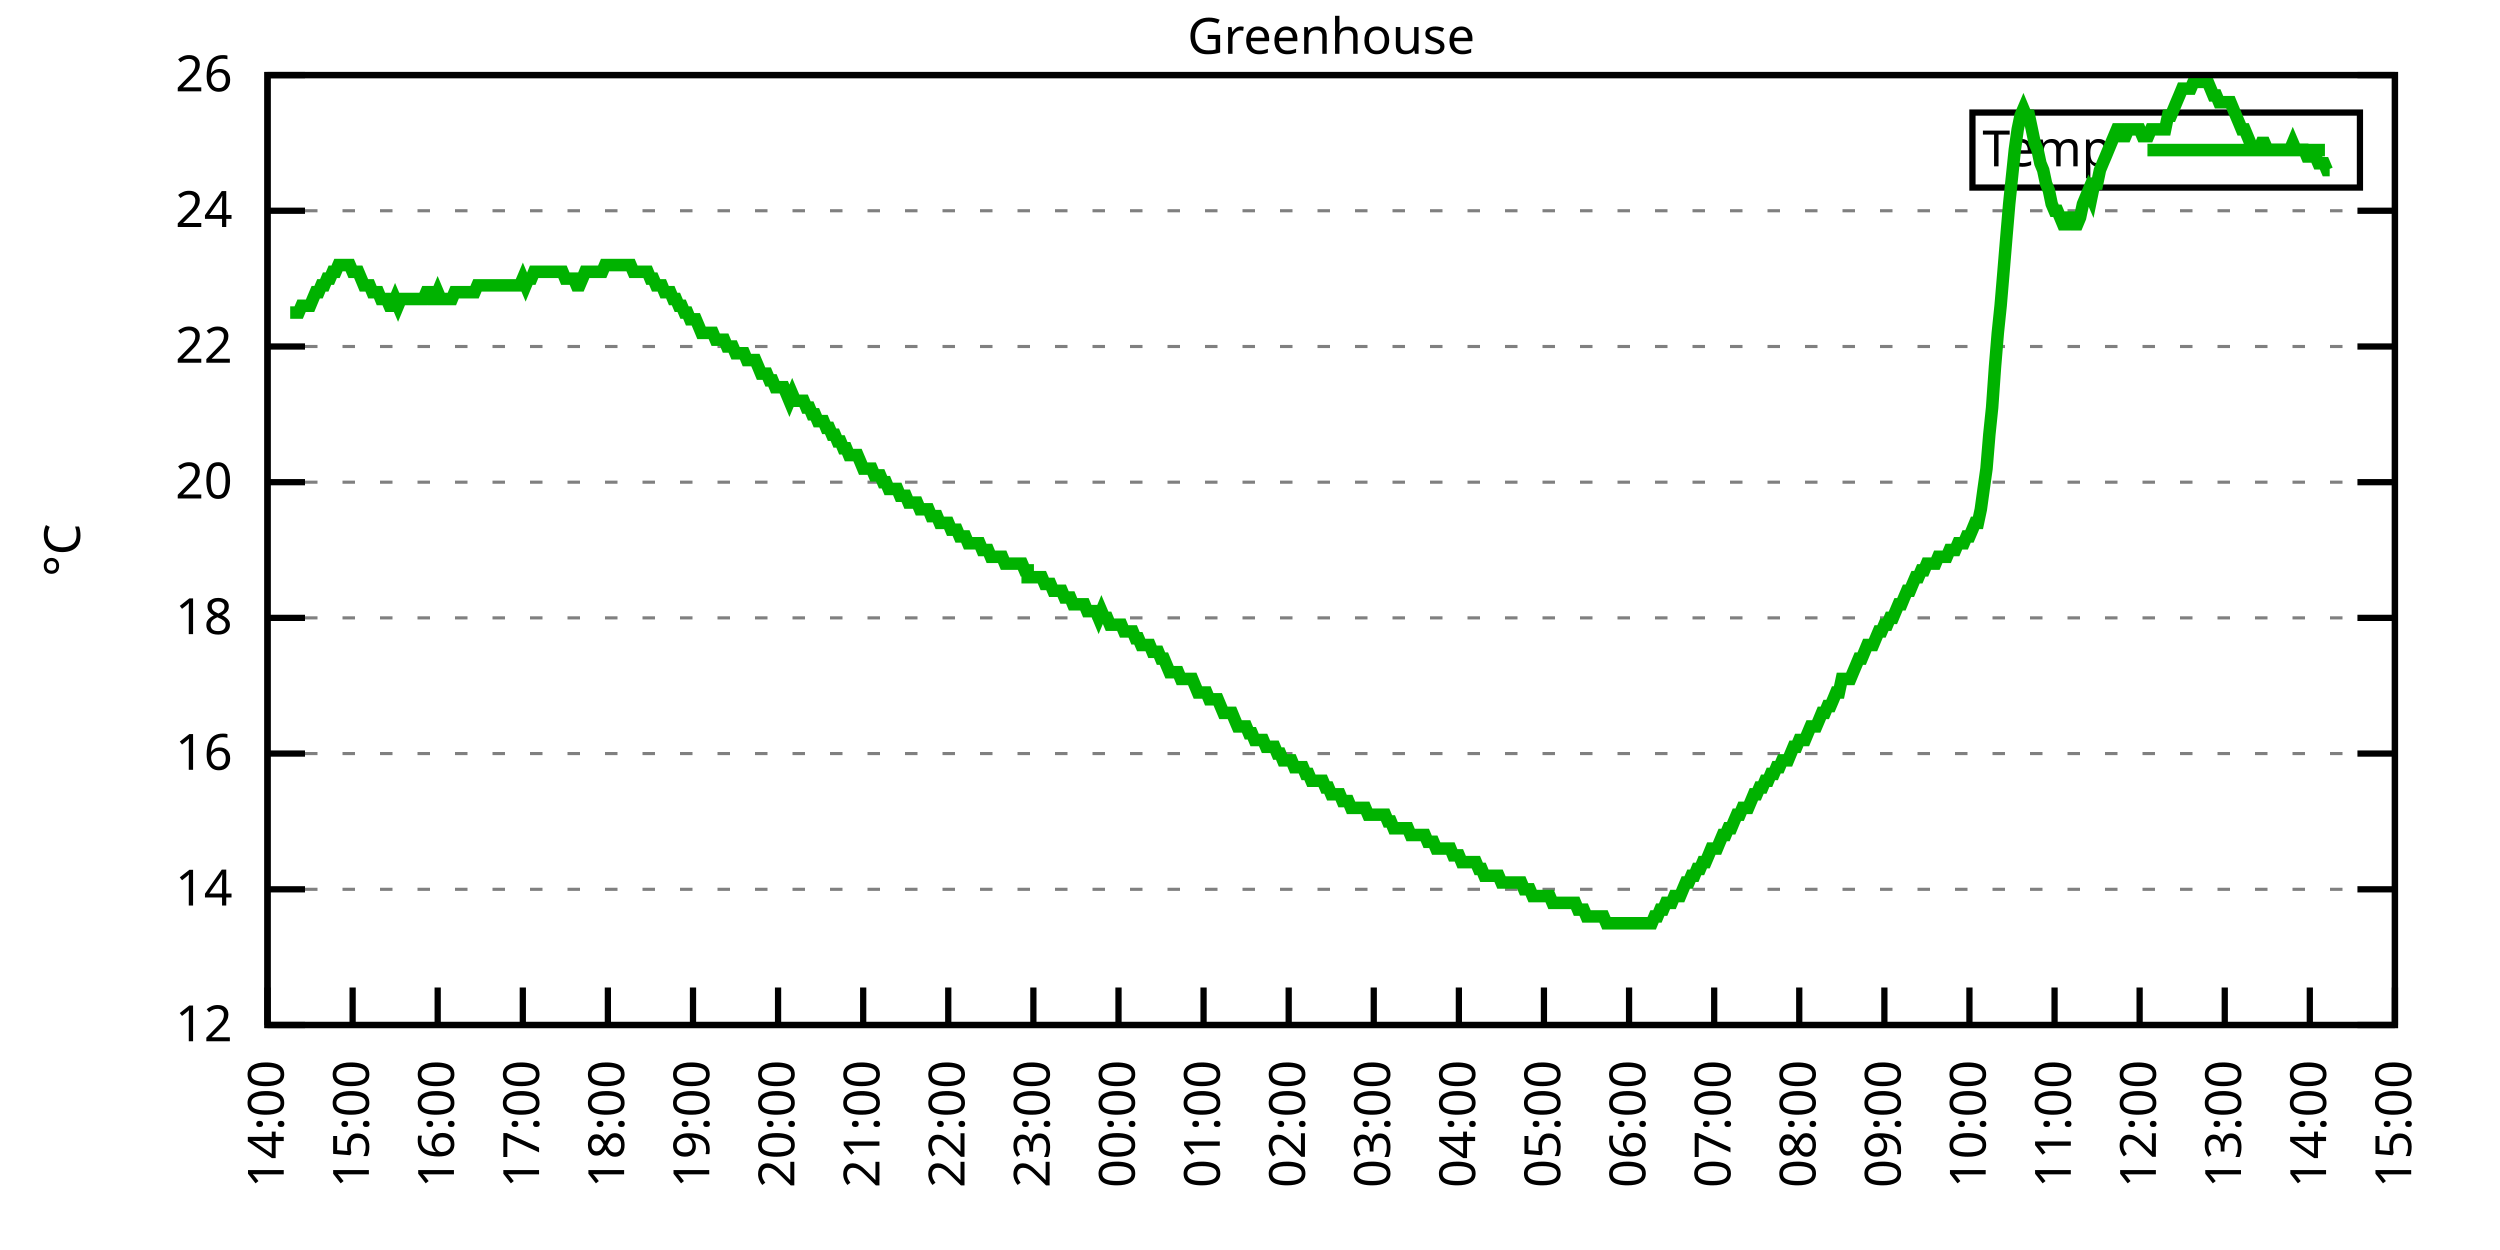
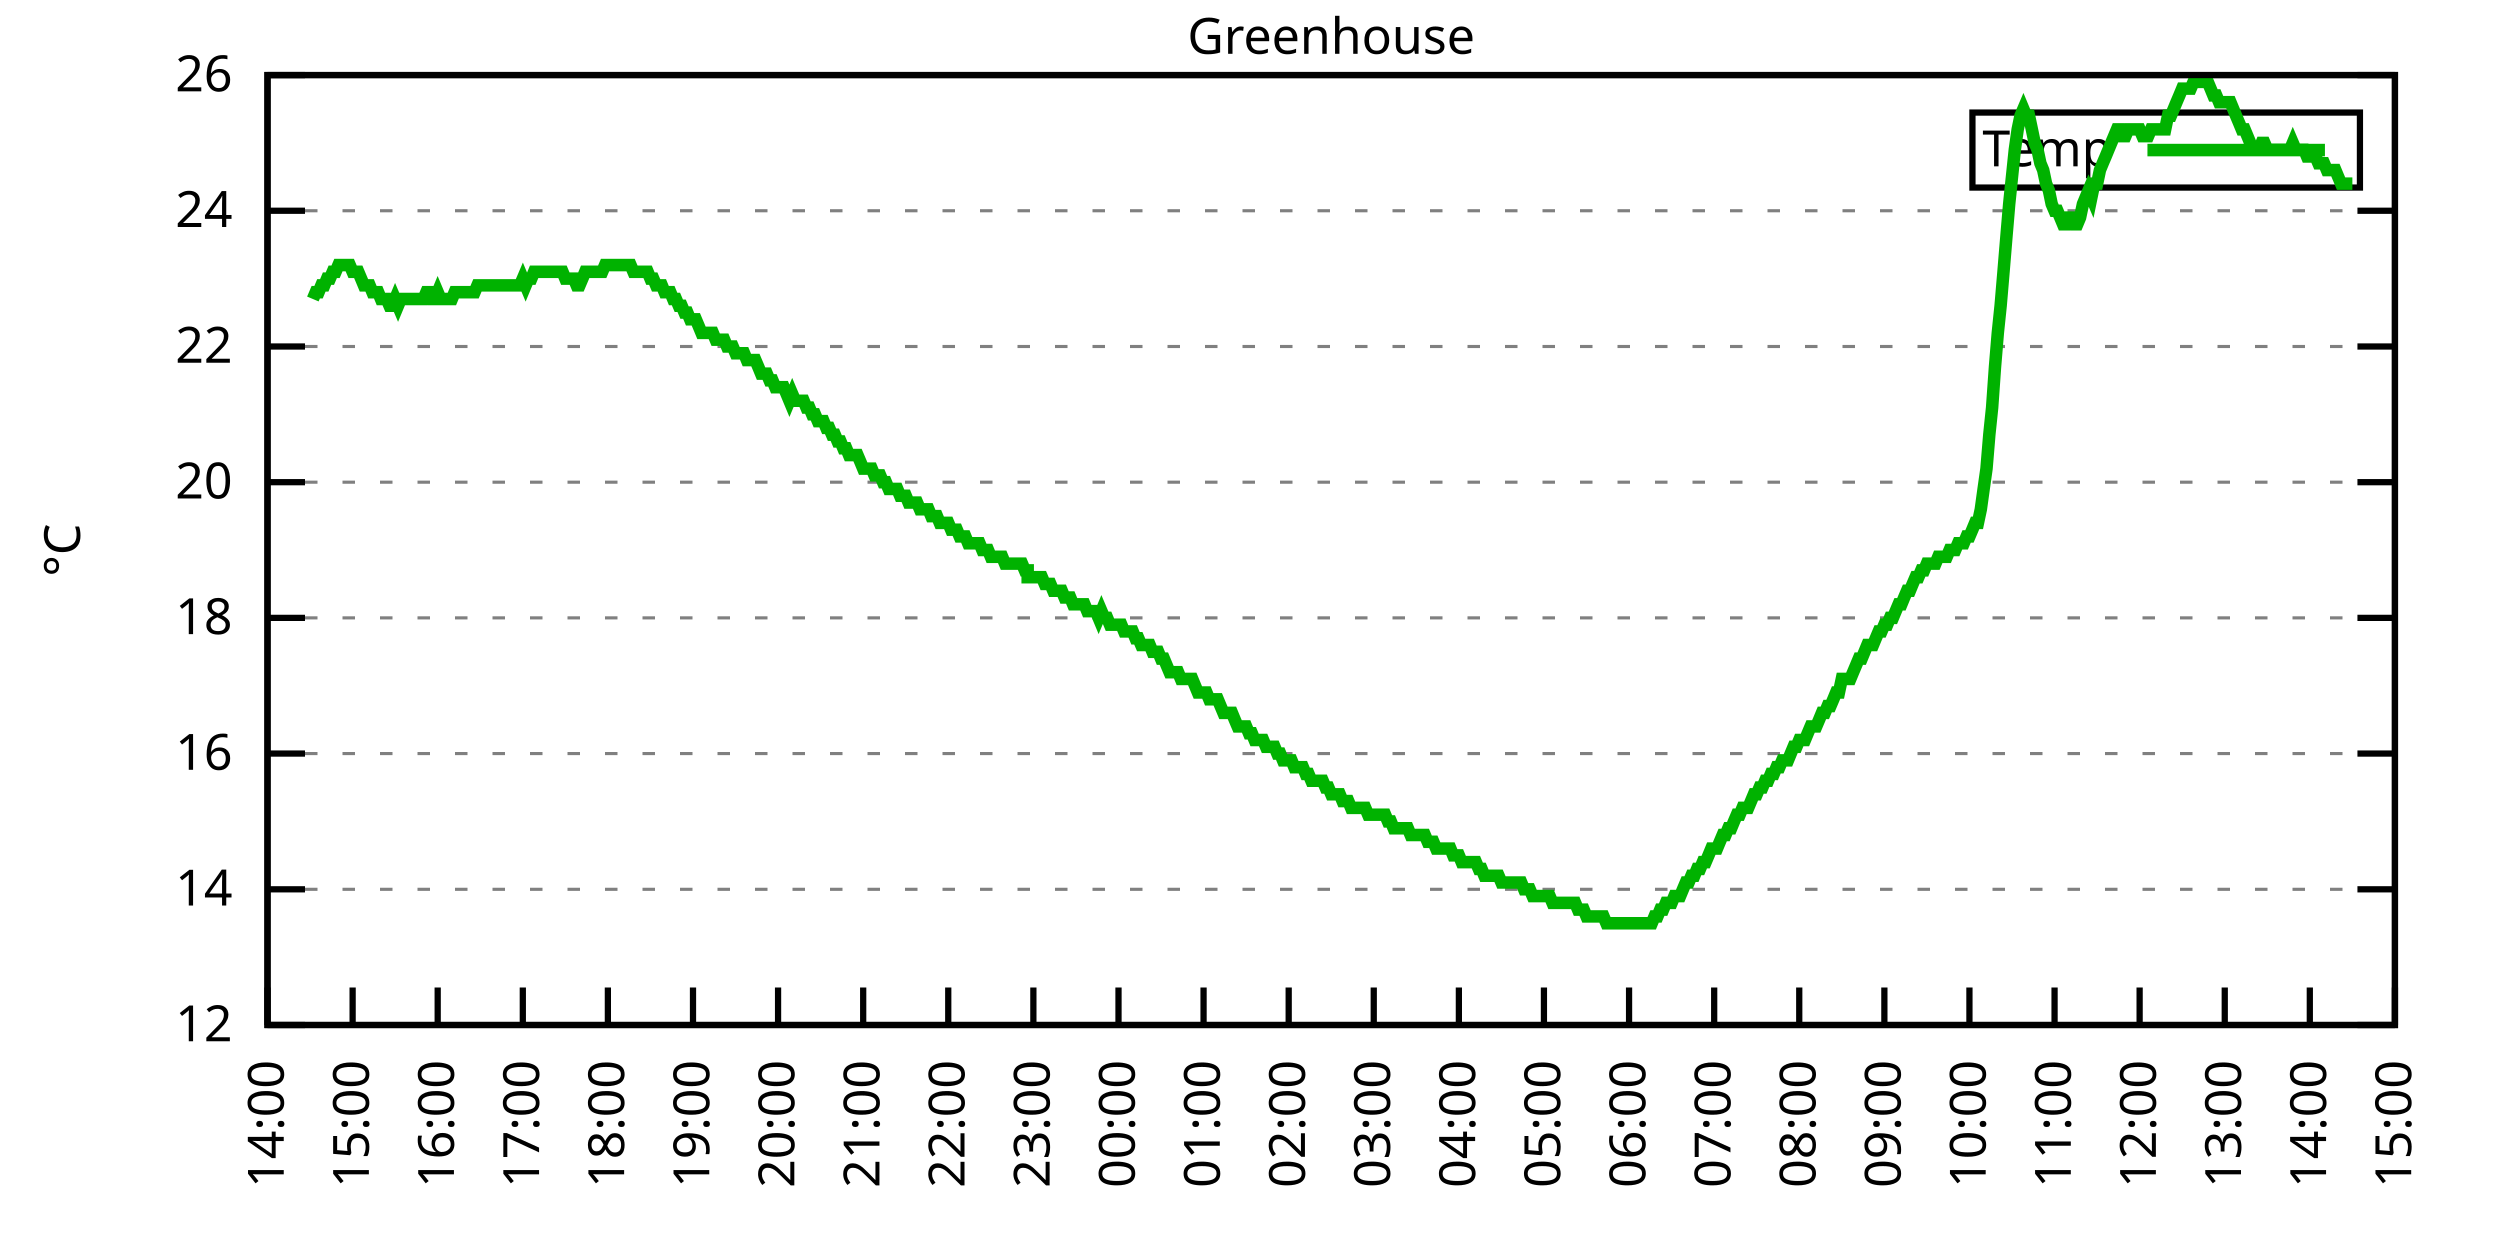
<svg xmlns="http://www.w3.org/2000/svg" xmlns:xlink="http://www.w3.org/1999/xlink" width="400" height="200" viewBox="0 0 400 200">
  <g id="gnuplot_canvas">
    <rect x="0" y="0" width="400" height="200" fill="none" />
    <defs>
      <circle id="gpDot" r="0.5" stroke-width="0.5" stroke="currentColor" />
      <path id="gpPt0" stroke-width="0.333" stroke="currentColor" d="M-1,0 h2 M0,-1 v2" />
      <path id="gpPt1" stroke-width="0.333" stroke="currentColor" d="M-1,-1 L1,1 M1,-1 L-1,1" />
      <path id="gpPt2" stroke-width="0.333" stroke="currentColor" d="M-1,0 L1,0 M0,-1 L0,1 M-1,-1 L1,1 M-1,1 L1,-1" />
      <rect id="gpPt3" stroke-width="0.333" stroke="currentColor" x="-1" y="-1" width="2" height="2" />
      <rect id="gpPt4" stroke-width="0.333" stroke="currentColor" fill="currentColor" x="-1" y="-1" width="2" height="2" />
      <circle id="gpPt5" stroke-width="0.333" stroke="currentColor" cx="0" cy="0" r="1" />
      <use xlink:href="#gpPt5" id="gpPt6" fill="currentColor" stroke="none" />
      <path id="gpPt7" stroke-width="0.333" stroke="currentColor" d="M0,-1.33 L-1.33,0.67 L1.33,0.67 z" />
      <use xlink:href="#gpPt7" id="gpPt8" fill="currentColor" stroke="none" />
      <use xlink:href="#gpPt7" id="gpPt9" stroke="currentColor" transform="rotate(180)" />
      <use xlink:href="#gpPt9" id="gpPt10" fill="currentColor" stroke="none" />
      <use xlink:href="#gpPt3" id="gpPt11" stroke="currentColor" transform="rotate(45)" />
      <use xlink:href="#gpPt11" id="gpPt12" fill="currentColor" stroke="none" />
      <path id="gpPt13" stroke-width="0.333" stroke="currentColor" d="M0,1.330 L1.265,0.411 L0.782,-1.067 L-0.782,-1.076 L-1.265,0.411 z" />
      <use xlink:href="#gpPt13" id="gpPt14" fill="currentColor" stroke="none" />
      <filter id="textbox" filterUnits="objectBoundingBox" x="0" y="0" height="1" width="1">
        <feFlood flood-color="white" flood-opacity="1" result="bgnd" />
        <feComposite in="SourceGraphic" in2="bgnd" operator="atop" />
      </filter>
      <filter id="greybox" filterUnits="objectBoundingBox" x="0" y="0" height="1" width="1">
        <feFlood flood-color="lightgrey" flood-opacity="1" result="grey" />
        <feComposite in="SourceGraphic" in2="grey" operator="atop" />
      </filter>
    </defs>
    <g fill="none" color="white" stroke="currentColor" stroke-width="1.00" stroke-linecap="butt" stroke-linejoin="miter">
</g>
    <g fill="none" color="black" stroke="currentColor" stroke-width="1.00" stroke-linecap="butt" stroke-linejoin="miter">
      <g stroke="none" shape-rendering="crispEdges">
        <polygon fill="rgb(255, 255, 255)" points="42.80,164.00 383.18,164.00 383.18,12.02 42.80,12.02 " />
      </g>
    </g>
    <g fill="none" color="black" stroke="currentColor" stroke-width="1.00" stroke-linecap="butt" stroke-linejoin="miter">
</g>
    <g fill="none" color="black" stroke="black" stroke-width="0.50" stroke-linecap="butt" stroke-linejoin="miter">
</g>
    <g fill="none" color="gray" stroke="currentColor" stroke-width="0.50" stroke-linecap="butt" stroke-linejoin="miter">
      <path stroke="gray" stroke-dasharray="2,4" class="gridline" d="M42.80,164.00 L383.19,164.00  " />
    </g>
    <g fill="none" color="gray" stroke="gray" stroke-width="1.00" stroke-linecap="butt" stroke-linejoin="miter">
</g>
    <g fill="none" color="black" stroke="currentColor" stroke-width="1.00" stroke-linecap="butt" stroke-linejoin="miter">
      <path stroke="black" d="M42.80,164.00 L48.80,164.00 M383.19,164.00 L377.19,164.00  " />
      <g transform="translate(37.20,166.60)" stroke="none" fill="black" font-family="Sans" font-size="8.00" text-anchor="end">
        <text>
          <tspan font-family="Sans"> 12</tspan>
        </text>
      </g>
    </g>
    <g fill="none" color="black" stroke="currentColor" stroke-width="1.00" stroke-linecap="butt" stroke-linejoin="miter">
</g>
    <g fill="none" color="black" stroke="black" stroke-width="0.50" stroke-linecap="butt" stroke-linejoin="miter">
</g>
    <g fill="none" color="gray" stroke="currentColor" stroke-width="0.50" stroke-linecap="butt" stroke-linejoin="miter">
      <path stroke="gray" stroke-dasharray="2,4" class="gridline" d="M42.80,142.29 L383.19,142.29  " />
    </g>
    <g fill="none" color="gray" stroke="gray" stroke-width="1.00" stroke-linecap="butt" stroke-linejoin="miter">
</g>
    <g fill="none" color="black" stroke="currentColor" stroke-width="1.00" stroke-linecap="butt" stroke-linejoin="miter">
      <path stroke="black" d="M42.80,142.29 L48.80,142.29 M383.19,142.29 L377.19,142.29  " />
      <g transform="translate(37.20,144.89)" stroke="none" fill="black" font-family="Sans" font-size="8.00" text-anchor="end">
        <text>
          <tspan font-family="Sans"> 14</tspan>
        </text>
      </g>
    </g>
    <g fill="none" color="black" stroke="currentColor" stroke-width="1.00" stroke-linecap="butt" stroke-linejoin="miter">
</g>
    <g fill="none" color="black" stroke="black" stroke-width="0.50" stroke-linecap="butt" stroke-linejoin="miter">
</g>
    <g fill="none" color="gray" stroke="currentColor" stroke-width="0.50" stroke-linecap="butt" stroke-linejoin="miter">
      <path stroke="gray" stroke-dasharray="2,4" class="gridline" d="M42.80,120.57 L383.19,120.57  " />
    </g>
    <g fill="none" color="gray" stroke="gray" stroke-width="1.00" stroke-linecap="butt" stroke-linejoin="miter">
</g>
    <g fill="none" color="black" stroke="currentColor" stroke-width="1.00" stroke-linecap="butt" stroke-linejoin="miter">
      <path stroke="black" d="M42.80,120.57 L48.80,120.57 M383.19,120.57 L377.19,120.57  " />
      <g transform="translate(37.20,123.17)" stroke="none" fill="black" font-family="Sans" font-size="8.00" text-anchor="end">
        <text>
          <tspan font-family="Sans"> 16</tspan>
        </text>
      </g>
    </g>
    <g fill="none" color="black" stroke="currentColor" stroke-width="1.00" stroke-linecap="butt" stroke-linejoin="miter">
</g>
    <g fill="none" color="black" stroke="black" stroke-width="0.50" stroke-linecap="butt" stroke-linejoin="miter">
</g>
    <g fill="none" color="gray" stroke="currentColor" stroke-width="0.50" stroke-linecap="butt" stroke-linejoin="miter">
      <path stroke="gray" stroke-dasharray="2,4" class="gridline" d="M42.80,98.86 L383.19,98.86  " />
    </g>
    <g fill="none" color="gray" stroke="gray" stroke-width="1.00" stroke-linecap="butt" stroke-linejoin="miter">
</g>
    <g fill="none" color="black" stroke="currentColor" stroke-width="1.00" stroke-linecap="butt" stroke-linejoin="miter">
      <path stroke="black" d="M42.80,98.86 L48.80,98.86 M383.19,98.86 L377.19,98.86  " />
      <g transform="translate(37.20,101.46)" stroke="none" fill="black" font-family="Sans" font-size="8.00" text-anchor="end">
        <text>
          <tspan font-family="Sans"> 18</tspan>
        </text>
      </g>
    </g>
    <g fill="none" color="black" stroke="currentColor" stroke-width="1.00" stroke-linecap="butt" stroke-linejoin="miter">
</g>
    <g fill="none" color="black" stroke="black" stroke-width="0.50" stroke-linecap="butt" stroke-linejoin="miter">
</g>
    <g fill="none" color="gray" stroke="currentColor" stroke-width="0.50" stroke-linecap="butt" stroke-linejoin="miter">
      <path stroke="gray" stroke-dasharray="2,4" class="gridline" d="M42.80,77.15 L383.19,77.15  " />
    </g>
    <g fill="none" color="gray" stroke="gray" stroke-width="1.00" stroke-linecap="butt" stroke-linejoin="miter">
</g>
    <g fill="none" color="black" stroke="currentColor" stroke-width="1.00" stroke-linecap="butt" stroke-linejoin="miter">
      <path stroke="black" d="M42.80,77.15 L48.80,77.15 M383.19,77.15 L377.19,77.15  " />
      <g transform="translate(37.20,79.75)" stroke="none" fill="black" font-family="Sans" font-size="8.00" text-anchor="end">
        <text>
          <tspan font-family="Sans"> 20</tspan>
        </text>
      </g>
    </g>
    <g fill="none" color="black" stroke="currentColor" stroke-width="1.00" stroke-linecap="butt" stroke-linejoin="miter">
</g>
    <g fill="none" color="black" stroke="black" stroke-width="0.50" stroke-linecap="butt" stroke-linejoin="miter">
</g>
    <g fill="none" color="gray" stroke="currentColor" stroke-width="0.50" stroke-linecap="butt" stroke-linejoin="miter">
      <path stroke="gray" stroke-dasharray="2,4" class="gridline" d="M42.80,55.44 L383.19,55.44  " />
    </g>
    <g fill="none" color="gray" stroke="gray" stroke-width="1.00" stroke-linecap="butt" stroke-linejoin="miter">
</g>
    <g fill="none" color="black" stroke="currentColor" stroke-width="1.00" stroke-linecap="butt" stroke-linejoin="miter">
      <path stroke="black" d="M42.80,55.44 L48.80,55.44 M383.19,55.44 L377.19,55.44  " />
      <g transform="translate(37.20,58.04)" stroke="none" fill="black" font-family="Sans" font-size="8.00" text-anchor="end">
        <text>
          <tspan font-family="Sans"> 22</tspan>
        </text>
      </g>
    </g>
    <g fill="none" color="black" stroke="currentColor" stroke-width="1.00" stroke-linecap="butt" stroke-linejoin="miter">
</g>
    <g fill="none" color="black" stroke="black" stroke-width="0.50" stroke-linecap="butt" stroke-linejoin="miter">
</g>
    <g fill="none" color="gray" stroke="currentColor" stroke-width="0.50" stroke-linecap="butt" stroke-linejoin="miter">
      <path stroke="gray" stroke-dasharray="2,4" class="gridline" d="M42.80,33.72 L383.19,33.72  " />
    </g>
    <g fill="none" color="gray" stroke="gray" stroke-width="1.00" stroke-linecap="butt" stroke-linejoin="miter">
</g>
    <g fill="none" color="black" stroke="currentColor" stroke-width="1.00" stroke-linecap="butt" stroke-linejoin="miter">
      <path stroke="black" d="M42.80,33.72 L48.80,33.72 M383.19,33.72 L377.19,33.72  " />
      <g transform="translate(37.20,36.32)" stroke="none" fill="black" font-family="Sans" font-size="8.00" text-anchor="end">
        <text>
          <tspan font-family="Sans"> 24</tspan>
        </text>
      </g>
    </g>
    <g fill="none" color="black" stroke="currentColor" stroke-width="1.00" stroke-linecap="butt" stroke-linejoin="miter">
</g>
    <g fill="none" color="black" stroke="black" stroke-width="0.50" stroke-linecap="butt" stroke-linejoin="miter">
</g>
    <g fill="none" color="gray" stroke="currentColor" stroke-width="0.50" stroke-linecap="butt" stroke-linejoin="miter">
      <path stroke="gray" stroke-dasharray="2,4" class="gridline" d="M42.80,12.01 L383.19,12.01  " />
    </g>
    <g fill="none" color="gray" stroke="gray" stroke-width="1.00" stroke-linecap="butt" stroke-linejoin="miter">
</g>
    <g fill="none" color="black" stroke="currentColor" stroke-width="1.00" stroke-linecap="butt" stroke-linejoin="miter">
      <path stroke="black" d="M42.80,12.01 L48.80,12.01 M383.19,12.01 L377.19,12.01  " />
      <g transform="translate(37.20,14.61)" stroke="none" fill="black" font-family="Sans" font-size="8.00" text-anchor="end">
        <text>
          <tspan font-family="Sans"> 26</tspan>
        </text>
      </g>
    </g>
    <g fill="none" color="black" stroke="currentColor" stroke-width="1.00" stroke-linecap="butt" stroke-linejoin="miter">
      <path stroke="black" d="M42.80,164.00 L42.80,158.00  " />
      <g transform="translate(45.40,169.60) rotate(270.00)" stroke="none" fill="black" font-family="Sans" font-size="8.00" text-anchor="end">
        <text>
          <tspan font-family="Sans">14:00</tspan>
        </text>
      </g>
    </g>
    <g fill="none" color="black" stroke="currentColor" stroke-width="1.00" stroke-linecap="butt" stroke-linejoin="miter">
      <path stroke="black" d="M56.42,164.00 L56.42,158.00  " />
      <g transform="translate(59.02,169.60) rotate(270.00)" stroke="none" fill="black" font-family="Sans" font-size="8.00" text-anchor="end">
        <text>
          <tspan font-family="Sans">15:00</tspan>
        </text>
      </g>
    </g>
    <g fill="none" color="black" stroke="currentColor" stroke-width="1.00" stroke-linecap="butt" stroke-linejoin="miter">
      <path stroke="black" d="M70.03,164.00 L70.03,158.00  " />
      <g transform="translate(72.63,169.60) rotate(270.00)" stroke="none" fill="black" font-family="Sans" font-size="8.00" text-anchor="end">
        <text>
          <tspan font-family="Sans">16:00</tspan>
        </text>
      </g>
    </g>
    <g fill="none" color="black" stroke="currentColor" stroke-width="1.00" stroke-linecap="butt" stroke-linejoin="miter">
      <path stroke="black" d="M83.65,164.00 L83.65,158.00  " />
      <g transform="translate(86.25,169.60) rotate(270.00)" stroke="none" fill="black" font-family="Sans" font-size="8.00" text-anchor="end">
        <text>
          <tspan font-family="Sans">17:00</tspan>
        </text>
      </g>
    </g>
    <g fill="none" color="black" stroke="currentColor" stroke-width="1.00" stroke-linecap="butt" stroke-linejoin="miter">
      <path stroke="black" d="M97.26,164.00 L97.26,158.00  " />
      <g transform="translate(99.86,169.60) rotate(270.00)" stroke="none" fill="black" font-family="Sans" font-size="8.00" text-anchor="end">
        <text>
          <tspan font-family="Sans">18:00</tspan>
        </text>
      </g>
    </g>
    <g fill="none" color="black" stroke="currentColor" stroke-width="1.00" stroke-linecap="butt" stroke-linejoin="miter">
      <path stroke="black" d="M110.88,164.00 L110.88,158.00  " />
      <g transform="translate(113.48,169.60) rotate(270.00)" stroke="none" fill="black" font-family="Sans" font-size="8.00" text-anchor="end">
        <text>
          <tspan font-family="Sans">19:00</tspan>
        </text>
      </g>
    </g>
    <g fill="none" color="black" stroke="currentColor" stroke-width="1.00" stroke-linecap="butt" stroke-linejoin="miter">
      <path stroke="black" d="M124.49,164.00 L124.49,158.00  " />
      <g transform="translate(127.09,169.60) rotate(270.00)" stroke="none" fill="black" font-family="Sans" font-size="8.00" text-anchor="end">
        <text>
          <tspan font-family="Sans">20:00</tspan>
        </text>
      </g>
    </g>
    <g fill="none" color="black" stroke="currentColor" stroke-width="1.00" stroke-linecap="butt" stroke-linejoin="miter">
      <path stroke="black" d="M138.11,164.00 L138.11,158.00  " />
      <g transform="translate(140.71,169.60) rotate(270.00)" stroke="none" fill="black" font-family="Sans" font-size="8.00" text-anchor="end">
        <text>
          <tspan font-family="Sans">21:00</tspan>
        </text>
      </g>
    </g>
    <g fill="none" color="black" stroke="currentColor" stroke-width="1.00" stroke-linecap="butt" stroke-linejoin="miter">
      <path stroke="black" d="M151.72,164.00 L151.72,158.00  " />
      <g transform="translate(154.32,169.60) rotate(270.00)" stroke="none" fill="black" font-family="Sans" font-size="8.00" text-anchor="end">
        <text>
          <tspan font-family="Sans">22:00</tspan>
        </text>
      </g>
    </g>
    <g fill="none" color="black" stroke="currentColor" stroke-width="1.00" stroke-linecap="butt" stroke-linejoin="miter">
      <path stroke="black" d="M165.34,164.00 L165.34,158.00  " />
      <g transform="translate(167.94,169.60) rotate(270.00)" stroke="none" fill="black" font-family="Sans" font-size="8.00" text-anchor="end">
        <text>
          <tspan font-family="Sans">23:00</tspan>
        </text>
      </g>
    </g>
    <g fill="none" color="black" stroke="currentColor" stroke-width="1.00" stroke-linecap="butt" stroke-linejoin="miter">
      <path stroke="black" d="M178.96,164.00 L178.96,158.00  " />
      <g transform="translate(181.56,169.60) rotate(270.00)" stroke="none" fill="black" font-family="Sans" font-size="8.00" text-anchor="end">
        <text>
          <tspan font-family="Sans">00:00</tspan>
        </text>
      </g>
    </g>
    <g fill="none" color="black" stroke="currentColor" stroke-width="1.00" stroke-linecap="butt" stroke-linejoin="miter">
      <path stroke="black" d="M192.57,164.00 L192.57,158.00  " />
      <g transform="translate(195.17,169.60) rotate(270.00)" stroke="none" fill="black" font-family="Sans" font-size="8.00" text-anchor="end">
        <text>
          <tspan font-family="Sans">01:00</tspan>
        </text>
      </g>
    </g>
    <g fill="none" color="black" stroke="currentColor" stroke-width="1.00" stroke-linecap="butt" stroke-linejoin="miter">
      <path stroke="black" d="M206.19,164.00 L206.19,158.00  " />
      <g transform="translate(208.79,169.60) rotate(270.00)" stroke="none" fill="black" font-family="Sans" font-size="8.00" text-anchor="end">
        <text>
          <tspan font-family="Sans">02:00</tspan>
        </text>
      </g>
    </g>
    <g fill="none" color="black" stroke="currentColor" stroke-width="1.00" stroke-linecap="butt" stroke-linejoin="miter">
      <path stroke="black" d="M219.80,164.00 L219.80,158.00  " />
      <g transform="translate(222.40,169.60) rotate(270.00)" stroke="none" fill="black" font-family="Sans" font-size="8.00" text-anchor="end">
        <text>
          <tspan font-family="Sans">03:00</tspan>
        </text>
      </g>
    </g>
    <g fill="none" color="black" stroke="currentColor" stroke-width="1.00" stroke-linecap="butt" stroke-linejoin="miter">
      <path stroke="black" d="M233.42,164.00 L233.42,158.00  " />
      <g transform="translate(236.02,169.60) rotate(270.00)" stroke="none" fill="black" font-family="Sans" font-size="8.00" text-anchor="end">
        <text>
          <tspan font-family="Sans">04:00</tspan>
        </text>
      </g>
    </g>
    <g fill="none" color="black" stroke="currentColor" stroke-width="1.00" stroke-linecap="butt" stroke-linejoin="miter">
      <path stroke="black" d="M247.03,164.00 L247.03,158.00  " />
      <g transform="translate(249.63,169.60) rotate(270.00)" stroke="none" fill="black" font-family="Sans" font-size="8.00" text-anchor="end">
        <text>
          <tspan font-family="Sans">05:00</tspan>
        </text>
      </g>
    </g>
    <g fill="none" color="black" stroke="currentColor" stroke-width="1.00" stroke-linecap="butt" stroke-linejoin="miter">
      <path stroke="black" d="M260.65,164.00 L260.65,158.00  " />
      <g transform="translate(263.25,169.60) rotate(270.00)" stroke="none" fill="black" font-family="Sans" font-size="8.00" text-anchor="end">
        <text>
          <tspan font-family="Sans">06:00</tspan>
        </text>
      </g>
    </g>
    <g fill="none" color="black" stroke="currentColor" stroke-width="1.00" stroke-linecap="butt" stroke-linejoin="miter">
      <path stroke="black" d="M274.27,164.00 L274.27,158.00  " />
      <g transform="translate(276.87,169.60) rotate(270.00)" stroke="none" fill="black" font-family="Sans" font-size="8.00" text-anchor="end">
        <text>
          <tspan font-family="Sans">07:00</tspan>
        </text>
      </g>
    </g>
    <g fill="none" color="black" stroke="currentColor" stroke-width="1.00" stroke-linecap="butt" stroke-linejoin="miter">
      <path stroke="black" d="M287.88,164.00 L287.88,158.00  " />
      <g transform="translate(290.48,169.60) rotate(270.00)" stroke="none" fill="black" font-family="Sans" font-size="8.00" text-anchor="end">
        <text>
          <tspan font-family="Sans">08:00</tspan>
        </text>
      </g>
    </g>
    <g fill="none" color="black" stroke="currentColor" stroke-width="1.00" stroke-linecap="butt" stroke-linejoin="miter">
      <path stroke="black" d="M301.50,164.00 L301.50,158.00  " />
      <g transform="translate(304.10,169.60) rotate(270.00)" stroke="none" fill="black" font-family="Sans" font-size="8.00" text-anchor="end">
        <text>
          <tspan font-family="Sans">09:00</tspan>
        </text>
      </g>
    </g>
    <g fill="none" color="black" stroke="currentColor" stroke-width="1.00" stroke-linecap="butt" stroke-linejoin="miter">
      <path stroke="black" d="M315.11,164.00 L315.11,158.00  " />
      <g transform="translate(317.71,169.60) rotate(270.00)" stroke="none" fill="black" font-family="Sans" font-size="8.00" text-anchor="end">
        <text>
          <tspan font-family="Sans">10:00</tspan>
        </text>
      </g>
    </g>
    <g fill="none" color="black" stroke="currentColor" stroke-width="1.00" stroke-linecap="butt" stroke-linejoin="miter">
      <path stroke="black" d="M328.73,164.00 L328.73,158.00  " />
      <g transform="translate(331.33,169.60) rotate(270.00)" stroke="none" fill="black" font-family="Sans" font-size="8.00" text-anchor="end">
        <text>
          <tspan font-family="Sans">11:00</tspan>
        </text>
      </g>
    </g>
    <g fill="none" color="black" stroke="currentColor" stroke-width="1.00" stroke-linecap="butt" stroke-linejoin="miter">
      <path stroke="black" d="M342.34,164.00 L342.34,158.00  " />
      <g transform="translate(344.94,169.60) rotate(270.00)" stroke="none" fill="black" font-family="Sans" font-size="8.00" text-anchor="end">
        <text>
          <tspan font-family="Sans">12:00</tspan>
        </text>
      </g>
    </g>
    <g fill="none" color="black" stroke="currentColor" stroke-width="1.00" stroke-linecap="butt" stroke-linejoin="miter">
      <path stroke="black" d="M355.96,164.00 L355.96,158.00  " />
      <g transform="translate(358.56,169.60) rotate(270.00)" stroke="none" fill="black" font-family="Sans" font-size="8.00" text-anchor="end">
        <text>
          <tspan font-family="Sans">13:00</tspan>
        </text>
      </g>
    </g>
    <g fill="none" color="black" stroke="currentColor" stroke-width="1.00" stroke-linecap="butt" stroke-linejoin="miter">
      <path stroke="black" d="M369.57,164.00 L369.57,158.00  " />
      <g transform="translate(372.17,169.60) rotate(270.00)" stroke="none" fill="black" font-family="Sans" font-size="8.00" text-anchor="end">
        <text>
          <tspan font-family="Sans">14:00</tspan>
        </text>
      </g>
    </g>
    <g fill="none" color="black" stroke="currentColor" stroke-width="1.00" stroke-linecap="butt" stroke-linejoin="miter">
      <path stroke="black" d="M383.19,164.00 L383.19,158.00  " />
      <g transform="translate(385.79,169.60) rotate(270.00)" stroke="none" fill="black" font-family="Sans" font-size="8.00" text-anchor="end">
        <text>
          <tspan font-family="Sans">15:00</tspan>
        </text>
      </g>
    </g>
    <g fill="none" color="black" stroke="currentColor" stroke-width="1.00" stroke-linecap="butt" stroke-linejoin="miter">
</g>
    <g fill="none" color="black" stroke="currentColor" stroke-width="1.00" stroke-linecap="butt" stroke-linejoin="miter">
      <path stroke="black" d="M42.80,12.01 L42.80,164.00 L383.19,164.00 L383.19,12.01 L42.80,12.01 Z  " />
    </g>
    <g fill="none" color="black" stroke="currentColor" stroke-width="1.00" stroke-linecap="butt" stroke-linejoin="miter">
</g>
    <g fill="none" color="black" stroke="currentColor" stroke-width="1.00" stroke-linecap="butt" stroke-linejoin="miter">
      <path stroke="black" d="M315.59,30.01 L315.59,18.01 L377.59,18.01 L377.59,30.01 L315.59,30.01 Z  " />
    </g>
    <g id="Greenhouse_plot_1">
      <g fill="none" color="white" stroke="black" stroke-width="2.00" stroke-linecap="butt" stroke-linejoin="miter">
</g>
      <g fill="none" color="black" stroke="currentColor" stroke-width="2.00" stroke-linecap="butt" stroke-linejoin="miter">
        <g transform="translate(337.99,26.61)" stroke="none" fill="black" font-family="Sans" font-size="8.00" text-anchor="end">
          <text>
            <tspan font-family="Sans">Temp</tspan>
          </text>
        </g>
      </g>
      <g fill="none" color="black" stroke="currentColor" stroke-width="2.00" stroke-linecap="butt" stroke-linejoin="miter">
-         <path stroke="rgb(  0, 178,   0)" d="M343.59,24.01 L371.99,24.01 M46.43,50.01 L46.88,50.01 L47.34,50.01 L47.79,50.01 L48.25,48.92 L48.70,48.92   L49.15,48.92 L49.61,48.92 L50.06,47.84 L50.52,46.75 L50.97,46.75 L51.42,45.66 L51.88,45.66 L52.33,44.58   L52.78,44.58 L53.24,43.49 L53.69,43.49 L54.15,42.41 L54.60,42.41 L55.05,42.41 L55.51,42.41 L55.96,42.41   L56.42,43.49 L56.87,43.49 L57.32,43.49 L57.78,44.58 L58.23,45.66 L58.68,45.66 L59.14,45.66 L59.59,46.75   L60.05,46.75 L60.50,46.75 L60.95,47.84 L61.41,47.84 L61.86,47.84 L62.32,48.92 L62.77,48.92 L63.22,47.84   L63.68,48.92 L64.13,47.84 L64.58,47.84 L65.04,47.84 L65.49,47.84 L65.95,47.84 L66.40,47.84 L66.85,47.84   L67.31,47.84 L67.76,47.84 L68.22,46.75 L68.67,46.75 L69.12,47.84 L69.58,47.84 L70.03,46.75 L70.49,47.84   L70.94,47.84 L71.39,47.84 L71.85,47.84 L72.30,47.84 L72.75,46.75 L73.21,46.75 L73.66,46.75 L74.12,46.75   L74.57,46.75 L75.02,46.75 L75.48,46.75 L75.93,46.75 L76.39,45.66 L76.84,45.66 L77.29,45.66 L77.75,45.66   L78.20,45.66 L78.65,45.66 L79.11,45.66 L79.56,45.66 L80.02,45.66 L80.47,45.66 L80.92,45.66 L81.38,45.66   L81.83,45.66 L82.29,45.66 L82.74,45.66 L83.19,45.66 L83.65,44.58 L84.10,45.66 L84.55,44.58 L85.01,44.58   L85.46,43.49 L85.92,43.49 L86.37,43.49 L86.82,43.49 L87.28,43.49 L87.73,43.49 L88.19,43.49 L88.64,43.49   L89.09,43.49 L89.55,43.49 L90.00,43.49 L90.45,44.58 L90.91,44.58 L91.36,44.58 L91.82,44.58 L92.27,45.66   L92.72,45.66 L93.18,44.58 L93.63,43.49 L94.09,43.49 L94.54,43.49 L94.99,43.49 L95.45,43.49 L95.90,43.49   L96.35,43.49 L96.81,42.41 L97.26,42.41 L97.72,42.41 L98.17,42.41 L98.62,42.41 L99.08,42.41 L99.53,42.41   L99.99,42.41 L100.44,42.41 L100.89,42.41 L101.35,43.49 L101.80,43.49 L102.25,43.49 L102.71,43.49 L103.16,43.49   L103.62,43.49 L104.07,44.58 L104.52,44.58 L104.98,45.66 L105.43,45.66 L105.89,45.66 L106.34,46.75 L106.79,46.75   L107.25,46.75 L107.70,47.84 L108.15,47.84 L108.61,48.92 L109.06,48.92 L109.52,50.01 L109.97,50.01 L110.42,51.09   L110.88,51.09 L111.33,51.09 L111.79,52.18 L112.24,53.26 L112.69,53.26 L113.15,53.26 L113.60,53.26 L114.05,53.26   L114.51,54.35 L114.96,54.35 L115.42,54.35 L115.87,54.35 L116.32,55.44 L116.78,55.44 L117.23,55.44 L117.69,56.52   L118.14,56.52 L118.59,56.52 L119.05,56.52 L119.50,57.61 L119.96,57.61 L120.41,57.61 L120.86,57.61 L121.32,58.69   L121.77,59.78 L122.22,59.78 L122.68,59.78 L123.13,60.86 L123.59,60.86 L124.04,61.95 L124.49,61.95 L124.95,61.95   L125.40,61.95 L125.86,63.04 L126.31,64.12 L126.76,63.04 L127.22,64.12 L127.67,64.12 L128.12,64.12 L128.58,64.12   L129.03,65.21 L129.49,65.21 L129.94,66.29 L130.39,66.29 L130.85,67.38 L131.30,67.38 L131.76,67.38 L132.21,68.46   L132.66,68.46 L133.12,69.55 L133.57,69.55 L134.02,70.63 L134.48,70.63 L134.93,71.72 L135.39,71.72 L135.84,72.81   L136.29,72.81 L136.75,72.81 L137.20,72.81 L137.66,73.89 L138.11,74.98 L138.56,74.98 L139.02,74.98 L139.47,74.98   L139.92,76.06 L140.38,76.06 L140.83,76.06 L141.29,77.15 L141.74,77.15 L142.19,78.23 L142.65,78.23 L143.10,78.23   L143.56,78.23 L144.01,79.32 L144.46,79.32 L144.92,79.32 L145.37,80.41 L145.82,80.41 L146.28,80.41 L146.73,80.41   L147.19,81.49 L147.64,81.49 L148.09,81.49 L148.55,81.49 L149.00,82.58 L149.46,82.58 L149.91,82.58 L150.36,83.66   L150.82,83.66 L151.27,83.66 L151.72,83.66 L152.18,84.75 L152.63,84.75 L153.09,84.75 L153.54,85.83 L153.99,85.83   L154.45,85.83 L154.90,86.92 L155.36,86.92 L155.81,86.92 L156.26,86.92 L156.72,86.92 L157.17,88.00 L157.62,88.00   L158.08,88.00 L158.53,89.09 L158.99,89.09 L159.44,89.09 L159.89,89.09 L160.35,89.09 L160.80,90.18 L161.26,90.18   L161.71,90.18 L162.16,90.18 L162.62,90.18 L163.07,90.18 L163.52,90.18 L163.98,91.26 L164.43,91.26 L164.43,92.35   L165.34,92.35 L165.79,92.35 L166.25,92.35 L166.70,92.35 L167.16,93.43 L167.61,93.43 L168.06,93.43 L168.52,94.52   L168.97,94.52 L169.43,94.52 L169.88,94.52 L170.33,95.60 L170.79,95.60 L171.24,95.60 L171.69,96.69 L172.15,96.69   L172.60,96.69 L173.06,96.69 L173.51,96.69 L173.96,97.78 L174.42,97.78 L174.87,97.78 L175.33,97.78 L175.78,98.86   L176.23,97.78 L176.69,98.86 L177.14,98.86 L177.59,99.95 L178.05,99.95 L178.50,99.95 L178.96,99.95 L179.41,99.95   L179.86,101.03 L180.32,101.03 L180.77,101.03 L181.23,101.03 L181.68,102.12 L182.13,102.12 L182.59,103.20 L183.04,103.20   L183.49,103.20 L183.95,103.20 L184.40,104.29 L184.86,104.29 L185.31,104.29 L185.76,105.38 L186.22,105.38 L186.67,106.46   L187.13,107.55 L187.58,107.55 L188.03,107.55 L188.49,107.55 L188.94,108.63 L189.39,108.63 L189.85,108.63 L190.30,108.63   L190.76,108.63 L191.21,109.72 L191.66,110.80 L192.12,110.80 L192.57,110.80 L193.03,110.80 L193.48,111.89 L193.93,111.89   L194.39,111.89 L194.84,111.89 L195.29,112.97 L195.75,114.06 L196.20,114.06 L196.66,114.06 L197.11,114.06 L197.56,115.15   L198.02,116.23 L198.47,116.23 L198.93,116.23 L199.38,116.23 L199.83,117.32 L200.29,117.32 L200.74,118.40 L201.19,118.40   L201.65,118.40 L202.10,118.40 L202.56,119.49 L203.01,119.49 L203.46,119.49 L203.92,119.49 L204.37,120.57 L204.83,120.57   L205.28,121.66 L205.73,121.66 L206.19,121.66 L206.64,121.66 L207.09,122.75 L207.55,122.75 L208.00,122.75 L208.46,122.75   L208.91,123.83 L209.36,123.83 L209.82,124.92 L210.27,124.92 L210.73,124.92 L211.18,124.92 L211.63,124.92 L212.09,126.00   L212.54,126.00 L213.00,127.09 L213.45,127.09 L213.90,127.09 L214.36,127.09 L214.81,128.17 L215.26,128.17 L215.72,128.17   L216.17,129.26 L216.63,129.26 L217.08,129.26 L217.53,129.26 L217.99,129.26 L218.44,129.26 L218.90,130.35 L219.35,130.35   L219.80,130.35 L220.26,130.35 L220.71,130.35 L221.16,130.35 L221.62,130.35 L222.07,131.43 L222.53,131.43 L222.98,132.52   L223.43,132.52 L223.89,132.52 L224.34,132.52 L224.80,132.52 L225.25,132.52 L225.70,133.60 L226.16,133.60 L226.61,133.60   L227.06,133.60 L227.52,133.60 L227.97,133.60 L228.43,134.69 L228.88,134.69 L229.33,134.69 L229.79,135.77 L230.24,135.77   L230.70,135.77 L231.15,135.77 L231.60,135.77 L232.06,135.77 L232.51,136.86 L232.96,136.86 L233.42,136.86 L233.87,137.94   L234.33,137.94 L234.78,137.94 L235.23,137.94 L235.69,137.94 L236.14,137.94 L236.60,139.03 L237.05,139.03 L237.50,140.12   L237.96,140.12 L238.41,140.12 L238.86,140.12 L239.32,140.12 L239.77,140.12 L240.23,141.20 L240.68,141.20 L241.13,141.20   L241.59,141.20 L242.04,141.20 L242.50,141.20 L242.95,141.20 L243.40,141.20 L243.86,142.29 L244.31,142.29 L244.76,142.29   L245.22,143.37 L245.67,143.37 L246.13,143.37 L246.58,143.37 L247.03,143.37 L247.49,143.37 L247.94,143.37 L248.40,144.46   L248.85,144.46 L249.30,144.46 L249.76,144.46 L250.21,144.46 L250.66,144.46 L251.12,144.46 L251.57,144.46 L252.03,144.46   L252.48,145.54 L252.93,145.54 L253.39,145.54 L253.84,146.63 L254.30,146.63 L254.75,146.63 L255.20,146.63 L255.66,146.63   L256.11,146.63 L256.56,146.63 L257.02,147.72 L257.47,147.72 L257.93,147.72 L258.38,147.72 L258.83,147.72 L259.29,147.72   L259.74,147.72 L260.20,147.72 L260.65,147.72 L261.10,147.72 L261.56,147.72 L262.01,147.72 L262.47,147.72 L262.92,147.72   L263.37,147.72 L263.83,147.72 L264.28,147.72 L264.73,146.63 L265.19,146.63 L265.64,145.54 L266.10,145.54 L266.55,144.46   L267.00,144.46 L267.46,144.46 L267.91,143.37 L268.37,143.37 L268.82,143.37 L269.27,142.29 L269.73,141.20 L270.18,141.20   L270.63,140.12 L271.09,140.12 L271.54,139.03 L272.00,139.03 L272.45,137.94 L272.90,137.94 L273.36,136.86 L273.81,135.77   L274.27,135.77 L274.72,135.77 L275.17,134.69 L275.63,133.60 L276.08,133.60 L276.53,132.52 L276.99,132.52 L277.44,131.43   L277.90,130.35 L278.35,130.35 L278.80,129.26 L279.26,129.26 L279.71,129.26 L280.17,128.17 L280.62,127.09 L281.07,127.09   L281.53,126.00 L281.98,126.00 L282.43,124.92 L282.89,124.92 L283.34,123.83 L283.80,123.83 L284.25,122.75 L284.70,122.75   L285.16,121.66 L285.61,121.66 L286.07,121.66 L286.52,120.57 L286.97,119.49 L287.43,119.49 L287.88,118.40 L288.33,118.40   L288.79,118.40 L289.24,117.32 L289.70,116.23 L290.15,116.23 L290.60,116.23 L291.06,115.15 L291.51,114.06 L291.97,114.06   L292.42,112.97 L292.87,112.97 L293.33,111.89 L293.78,110.80 L294.23,110.80 L294.69,108.63 L295.14,108.63 L295.60,108.63   L296.05,108.63 L296.50,107.55 L296.96,106.46 L297.41,105.38 L297.87,105.38 L298.32,104.29 L298.77,103.20 L299.23,103.20   L299.68,103.20 L300.13,102.12 L300.59,101.03 L301.04,101.03 L301.50,99.95 L301.95,99.95 L302.40,98.86 L302.86,98.86   L303.31,97.78 L303.77,96.69 L304.22,96.69 L304.67,95.60 L305.13,94.52 L305.58,94.52 L306.03,93.43 L306.49,92.35   L306.94,92.35 L307.40,91.26 L307.85,91.26 L308.30,90.18 L308.76,90.18 L309.21,90.18 L309.67,90.18 L310.12,89.09   L310.57,89.09 L311.03,89.09 L311.48,89.09 L311.94,88.00 L312.39,88.00 L312.84,88.00 L313.30,86.92 L313.75,86.92   L314.20,86.92 L314.66,85.83 L315.11,85.83 L315.57,84.75 L316.02,83.66 L316.47,83.66 L316.93,81.49 L317.38,78.23   L317.84,74.98 L318.29,69.55 L318.74,65.21 L319.20,58.69 L319.65,53.26 L320.10,48.92 L320.56,43.49 L321.01,38.07   L321.47,32.64 L321.92,28.29 L322.37,23.95 L322.83,20.70 L323.28,18.52 L323.74,17.44 L324.19,18.52 L324.64,18.52   L325.10,20.70 L325.55,22.87 L326.00,23.95 L326.46,26.12 L326.91,27.21 L327.37,29.38 L327.82,30.47 L328.27,32.64   L328.73,33.72 L329.18,33.72 L329.64,34.81 L330.09,35.89 L330.54,35.89 L331.00,34.81 L331.45,34.81 L331.90,35.89   L332.36,35.89 L332.81,34.81 L333.27,32.64 L333.72,31.55 L334.17,30.47 L334.63,31.55 L335.08,29.38 L335.54,29.38   L335.99,27.21 L336.44,26.12 L336.90,25.04 L337.35,23.95 L337.80,22.87 L338.26,21.78 L338.71,20.70 L339.17,20.70   L339.62,21.78 L340.07,21.78 L340.53,20.70 L340.98,20.70 L341.44,20.70 L341.89,20.70 L342.34,20.70 L342.80,21.78   L343.25,21.78 L343.70,21.78 L344.16,20.70 L344.61,20.70 L345.07,20.70 L345.52,20.70 L345.97,20.70 L346.43,20.70   L346.88,18.52 L347.34,18.52 L347.79,17.44 L348.24,16.35 L348.70,15.27 L349.15,14.18 L349.60,14.18 L350.06,14.18   L350.51,14.18 L350.97,13.10 L351.42,13.10 L351.87,13.10 L352.33,13.10 L352.78,13.10 L353.24,13.10 L353.69,14.18   L354.14,15.27 L354.60,15.27 L355.05,16.35 L355.50,16.35 L355.96,16.35 L356.41,16.35 L356.87,16.35 L357.32,17.44   L357.77,18.52 L358.23,19.61 L358.68,20.70 L359.14,20.70 L359.59,21.78 L360.04,22.87 L360.50,23.95 L360.95,23.95   L361.41,23.95 L361.86,22.87 L362.31,22.87 L362.77,23.95 L363.22,23.95 L363.67,23.95 L364.13,23.95 L364.58,23.95   L365.04,23.95 L365.49,23.95 L365.94,23.95 L366.40,23.95 L366.85,22.87 L367.31,23.95 L367.76,23.95 L368.21,23.95   L368.67,23.95 L369.12,25.04 L369.57,25.04 L370.03,25.04 L370.48,25.04 L370.94,26.12 L371.39,26.12 L371.84,26.12   L372.30,27.21 L372.75,27.21  " />
+         <path stroke="rgb(  0, 178,   0)" d="M343.59,24.01 L371.99,24.01 M50.06,47.84 L50.52,46.75 L50.97,46.75 L51.42,45.66 L51.88,45.66 L52.33,44.58   L52.78,44.58 L53.24,43.49 L53.69,43.49 L54.15,42.41 L54.60,42.41 L55.05,42.41 L55.51,42.41 L55.96,42.41   L56.42,43.49 L56.87,43.49 L57.32,43.49 L57.78,44.58 L58.23,45.66 L58.68,45.66 L59.14,45.66 L59.59,46.75   L60.05,46.75 L60.50,46.75 L60.95,47.84 L61.41,47.84 L61.86,47.84 L62.32,48.92 L62.77,48.92 L63.22,47.84   L63.68,48.92 L64.13,47.84 L64.58,47.84 L65.04,47.84 L65.49,47.84 L65.95,47.84 L66.40,47.84 L66.85,47.84   L67.31,47.84 L67.76,47.84 L68.22,46.75 L68.67,46.75 L69.12,47.84 L69.58,47.84 L70.03,46.75 L70.49,47.84   L70.94,47.84 L71.39,47.84 L71.85,47.84 L72.30,47.84 L72.75,46.75 L73.21,46.75 L73.66,46.75 L74.12,46.75   L74.57,46.75 L75.02,46.75 L75.48,46.75 L75.93,46.75 L76.39,45.66 L76.84,45.66 L77.29,45.66 L77.75,45.66   L78.20,45.66 L78.65,45.66 L79.11,45.66 L79.56,45.66 L80.02,45.66 L80.47,45.66 L80.92,45.66 L81.38,45.66   L81.83,45.66 L82.29,45.66 L82.74,45.66 L83.19,45.66 L83.65,44.58 L84.10,45.66 L84.55,44.58 L85.01,44.58   L85.46,43.49 L85.92,43.49 L86.37,43.49 L86.82,43.49 L87.28,43.49 L87.73,43.49 L88.19,43.49 L88.64,43.49   L89.09,43.49 L89.55,43.49 L90.00,43.49 L90.45,44.58 L90.91,44.58 L91.36,44.58 L91.82,44.58 L92.27,45.66   L92.72,45.66 L93.18,44.58 L93.63,43.49 L94.09,43.49 L94.54,43.49 L94.99,43.49 L95.45,43.49 L95.90,43.49   L96.35,43.49 L96.81,42.41 L97.26,42.41 L97.72,42.41 L98.17,42.41 L98.62,42.41 L99.08,42.41 L99.53,42.41   L99.99,42.41 L100.44,42.41 L100.89,42.41 L101.35,43.49 L101.80,43.49 L102.25,43.49 L102.71,43.49 L103.16,43.49   L103.62,43.49 L104.07,44.58 L104.52,44.58 L104.98,45.66 L105.43,45.66 L105.89,45.66 L106.34,46.75 L106.79,46.75   L107.25,46.75 L107.70,47.84 L108.15,47.84 L108.61,48.92 L109.06,48.92 L109.52,50.01 L109.97,50.01 L110.42,51.09   L110.88,51.09 L111.33,51.09 L111.79,52.18 L112.24,53.26 L112.69,53.26 L113.15,53.26 L113.60,53.26 L114.05,53.26   L114.51,54.35 L114.96,54.35 L115.42,54.35 L115.87,54.35 L116.32,55.44 L116.78,55.44 L117.23,55.44 L117.69,56.52   L118.14,56.52 L118.59,56.52 L119.05,56.52 L119.50,57.61 L119.96,57.61 L120.41,57.61 L120.86,57.61 L121.32,58.69   L121.77,59.78 L122.22,59.78 L122.68,59.78 L123.13,60.86 L123.59,60.86 L124.04,61.95 L124.49,61.95 L124.95,61.95   L125.40,61.95 L125.86,63.04 L126.31,64.12 L126.76,63.04 L127.22,64.12 L127.67,64.12 L128.12,64.12 L128.58,64.12   L129.03,65.21 L129.49,65.21 L129.94,66.29 L130.39,66.29 L130.85,67.38 L131.30,67.38 L131.76,67.38 L132.21,68.46   L132.66,68.46 L133.12,69.55 L133.57,69.55 L134.02,70.63 L134.48,70.63 L134.93,71.72 L135.39,71.72 L135.84,72.81   L136.29,72.81 L136.75,72.81 L137.20,72.81 L137.66,73.89 L138.11,74.98 L138.56,74.98 L139.02,74.98 L139.47,74.98   L139.92,76.06 L140.38,76.06 L140.83,76.06 L141.29,77.15 L141.74,77.15 L142.19,78.23 L142.65,78.23 L143.10,78.23   L143.56,78.23 L144.01,79.32 L144.46,79.32 L144.92,79.32 L145.37,80.41 L145.82,80.41 L146.28,80.41 L146.73,80.41   L147.19,81.49 L147.64,81.49 L148.09,81.49 L148.55,81.49 L149.00,82.58 L149.46,82.58 L149.91,82.58 L150.36,83.66   L150.82,83.66 L151.27,83.66 L151.72,83.66 L152.18,84.75 L152.63,84.75 L153.09,84.75 L153.54,85.83 L153.99,85.83   L154.45,85.83 L154.90,86.92 L155.36,86.92 L155.81,86.92 L156.26,86.92 L156.72,86.92 L157.17,88.00 L157.62,88.00   L158.08,88.00 L158.53,89.09 L158.99,89.09 L159.44,89.09 L159.89,89.09 L160.35,89.09 L160.80,90.18 L161.26,90.18   L161.71,90.18 L162.16,90.18 L162.62,90.18 L163.07,90.18 L163.52,90.18 L163.98,91.26 L164.43,91.26 L164.43,92.35   L165.34,92.35 L165.79,92.35 L166.25,92.35 L166.70,92.35 L167.16,93.43 L167.61,93.43 L168.06,93.43 L168.52,94.52   L168.97,94.52 L169.43,94.52 L169.88,94.52 L170.33,95.60 L170.79,95.60 L171.24,95.60 L171.69,96.69 L172.15,96.69   L172.60,96.69 L173.06,96.69 L173.51,96.69 L173.96,97.78 L174.42,97.78 L174.87,97.78 L175.33,97.78 L175.78,98.86   L176.23,97.78 L176.69,98.86 L177.14,98.86 L177.59,99.95 L178.05,99.95 L178.50,99.95 L178.96,99.95 L179.41,99.95   L179.86,101.03 L180.32,101.03 L180.77,101.03 L181.23,101.03 L181.68,102.12 L182.13,102.12 L182.59,103.20 L183.04,103.20   L183.49,103.20 L183.95,103.20 L184.40,104.29 L184.86,104.29 L185.31,104.29 L185.76,105.38 L186.22,105.38 L186.67,106.46   L187.13,107.55 L187.58,107.55 L188.03,107.55 L188.49,107.55 L188.94,108.63 L189.39,108.63 L189.85,108.63 L190.30,108.63   L190.76,108.63 L191.21,109.72 L191.66,110.80 L192.12,110.80 L192.57,110.80 L193.03,110.80 L193.48,111.89 L193.93,111.89   L194.39,111.89 L194.84,111.89 L195.29,112.97 L195.75,114.06 L196.20,114.06 L196.66,114.06 L197.11,114.06 L197.56,115.15   L198.02,116.23 L198.47,116.23 L198.93,116.23 L199.38,116.23 L199.83,117.32 L200.29,117.32 L200.74,118.40 L201.19,118.40   L201.65,118.40 L202.10,118.40 L202.56,119.49 L203.01,119.49 L203.46,119.49 L203.92,119.49 L204.37,120.57 L204.83,120.57   L205.28,121.66 L205.73,121.66 L206.19,121.66 L206.64,121.66 L207.09,122.75 L207.55,122.75 L208.00,122.75 L208.46,122.75   L208.91,123.83 L209.36,123.83 L209.82,124.92 L210.27,124.92 L210.73,124.92 L211.18,124.92 L211.63,124.92 L212.09,126.00   L212.54,126.00 L213.00,127.09 L213.45,127.09 L213.90,127.09 L214.36,127.09 L214.81,128.17 L215.26,128.17 L215.72,128.17   L216.17,129.26 L216.63,129.26 L217.08,129.26 L217.53,129.26 L217.99,129.26 L218.44,129.26 L218.90,130.35 L219.35,130.35   L219.80,130.35 L220.26,130.35 L220.71,130.35 L221.16,130.35 L221.62,130.35 L222.07,131.43 L222.53,131.43 L222.98,132.52   L223.43,132.52 L223.89,132.52 L224.34,132.52 L224.80,132.52 L225.25,132.52 L225.70,133.60 L226.16,133.60 L226.61,133.60   L227.06,133.60 L227.52,133.60 L227.97,133.60 L228.43,134.69 L228.88,134.69 L229.33,134.69 L229.79,135.77 L230.24,135.77   L230.70,135.77 L231.15,135.77 L231.60,135.77 L232.06,135.77 L232.51,136.86 L232.96,136.86 L233.42,136.86 L233.87,137.94   L234.33,137.94 L234.78,137.94 L235.23,137.94 L235.69,137.94 L236.14,137.94 L236.60,139.03 L237.05,139.03 L237.50,140.12   L237.96,140.12 L238.41,140.12 L238.86,140.12 L239.32,140.12 L239.77,140.12 L240.23,141.20 L240.68,141.20 L241.13,141.20   L241.59,141.20 L242.04,141.20 L242.50,141.20 L242.95,141.20 L243.40,141.20 L243.86,142.29 L244.31,142.29 L244.76,142.29   L245.22,143.37 L245.67,143.37 L246.13,143.37 L246.58,143.37 L247.03,143.37 L247.49,143.37 L247.94,143.37 L248.40,144.46   L248.85,144.46 L249.30,144.46 L249.76,144.46 L250.21,144.46 L250.66,144.46 L251.12,144.46 L251.57,144.46 L252.03,144.46   L252.48,145.54 L252.93,145.54 L253.39,145.54 L253.84,146.63 L254.30,146.63 L254.75,146.63 L255.20,146.63 L255.66,146.63   L256.11,146.63 L256.56,146.63 L257.02,147.72 L257.47,147.72 L257.93,147.72 L258.38,147.72 L258.83,147.72 L259.29,147.72   L259.74,147.72 L260.20,147.72 L260.65,147.72 L261.10,147.72 L261.56,147.72 L262.01,147.72 L262.47,147.72 L262.92,147.72   L263.37,147.72 L263.83,147.72 L264.28,147.72 L264.73,146.63 L265.19,146.63 L265.64,145.54 L266.10,145.54 L266.55,144.46   L267.00,144.46 L267.46,144.46 L267.91,143.37 L268.37,143.37 L268.82,143.37 L269.27,142.29 L269.73,141.20 L270.18,141.20   L270.63,140.12 L271.09,140.12 L271.54,139.03 L272.00,139.03 L272.45,137.94 L272.90,137.94 L273.36,136.86 L273.81,135.77   L274.27,135.77 L274.72,135.77 L275.17,134.69 L275.63,133.60 L276.08,133.60 L276.53,132.52 L276.99,132.52 L277.44,131.43   L277.90,130.35 L278.35,130.35 L278.80,129.26 L279.26,129.26 L279.71,129.26 L280.17,128.17 L280.62,127.09 L281.07,127.09   L281.53,126.00 L281.98,126.00 L282.43,124.92 L282.89,124.92 L283.34,123.83 L283.80,123.83 L284.25,122.75 L284.70,122.75   L285.16,121.66 L285.61,121.66 L286.07,121.66 L286.52,120.57 L286.97,119.49 L287.43,119.49 L287.88,118.40 L288.33,118.40   L288.79,118.40 L289.24,117.32 L289.70,116.23 L290.15,116.23 L290.60,116.23 L291.06,115.15 L291.51,114.06 L291.97,114.06   L292.42,112.97 L292.87,112.97 L293.33,111.89 L293.78,110.80 L294.23,110.80 L294.69,108.63 L295.14,108.63 L295.60,108.63   L296.05,108.63 L296.50,107.55 L296.96,106.46 L297.41,105.38 L297.87,105.38 L298.32,104.29 L298.77,103.20 L299.23,103.20   L299.68,103.20 L300.13,102.12 L300.59,101.03 L301.04,101.03 L301.50,99.95 L301.95,99.95 L302.40,98.86 L302.86,98.86   L303.31,97.78 L303.77,96.69 L304.22,96.69 L304.67,95.60 L305.13,94.52 L305.58,94.52 L306.03,93.43 L306.49,92.35   L306.94,92.35 L307.40,91.26 L307.85,91.26 L308.30,90.18 L308.76,90.18 L309.21,90.18 L309.67,90.18 L310.12,89.09   L310.57,89.09 L311.03,89.09 L311.48,89.09 L311.94,88.00 L312.39,88.00 L312.84,88.00 L313.30,86.92 L313.75,86.92   L314.20,86.92 L314.66,85.83 L315.11,85.83 L315.57,84.75 L316.02,83.66 L316.47,83.66 L316.93,81.49 L317.38,78.23   L317.84,74.98 L318.29,69.55 L318.74,65.21 L319.20,58.69 L319.65,53.26 L320.10,48.92 L320.56,43.49 L321.01,38.07   L321.47,32.64 L321.92,28.29 L322.37,23.95 L322.83,20.70 L323.28,18.52 L323.74,17.44 L324.19,18.52 L324.64,18.52   L325.10,20.70 L325.55,22.87 L326.00,23.95 L326.46,26.12 L326.91,27.21 L327.37,29.38 L327.82,30.47 L328.27,32.64   L328.73,33.72 L329.18,33.72 L329.64,34.81 L330.09,35.89 L330.54,35.89 L331.00,34.81 L331.45,34.81 L331.90,35.89   L332.36,35.89 L332.81,34.81 L333.27,32.64 L333.72,31.55 L334.17,30.47 L334.63,31.55 L335.08,29.38 L335.54,29.38   L335.99,27.21 L336.44,26.12 L336.90,25.04 L337.35,23.95 L337.80,22.87 L338.26,21.78 L338.71,20.70 L339.17,20.70   L339.62,21.78 L340.07,21.78 L340.53,20.70 L340.98,20.70 L341.44,20.70 L341.89,20.70 L342.34,20.70 L342.80,21.78   L343.25,21.78 L343.70,21.78 L344.16,20.70 L344.61,20.70 L345.07,20.70 L345.52,20.70 L345.97,20.70 L346.43,20.70   L346.88,18.52 L347.34,18.52 L347.79,17.44 L348.24,16.35 L348.70,15.27 L349.15,14.18 L349.60,14.18 L350.06,14.18   L350.51,14.18 L350.97,13.10 L351.42,13.10 L351.87,13.10 L352.33,13.10 L352.78,13.10 L353.24,13.10 L353.69,14.18   L354.14,15.27 L354.60,15.27 L355.05,16.35 L355.50,16.35 L355.96,16.35 L356.41,16.35 L356.87,16.35 L357.32,17.44   L357.77,18.52 L358.23,19.61 L358.68,20.70 L359.14,20.70 L359.59,21.78 L360.04,22.87 L360.50,23.95 L360.95,23.95   L361.41,23.95 L361.86,22.87 L362.31,22.87 L362.77,23.95 L363.22,23.95 L363.67,23.95 L364.13,23.95 L364.58,23.95   L365.04,23.95 L365.49,23.95 L365.94,23.95 L366.40,23.95 L366.85,22.87 L367.31,23.95 L367.76,23.95 L368.21,23.95   L368.67,23.95 L369.12,25.04 L369.57,25.04 L370.03,25.04 L370.48,25.04 L370.94,26.12 L371.39,26.12 L371.84,26.12   L372.30,27.21 L372.75,27.21 L373.21,27.21 L373.66,27.21 L374.11,28.29 L374.57,29.38 L375.02,29.38 L375.47,29.38   L375.93,29.38 L376.38,29.38  " />
      </g>
    </g>
    <g fill="none" color="black" stroke="currentColor" stroke-width="2.00" stroke-linecap="butt" stroke-linejoin="miter">
</g>
    <g fill="none" color="black" stroke="black" stroke-width="1.00" stroke-linecap="butt" stroke-linejoin="miter">
</g>
    <g fill="none" color="black" stroke="currentColor" stroke-width="1.00" stroke-linecap="butt" stroke-linejoin="miter">
      <path stroke="black" d="M42.80,12.01 L42.80,164.00 L383.19,164.00 L383.19,12.01 L42.80,12.01 Z  " />
      <g transform="translate(12.80,88.01) rotate(270.00)" stroke="none" fill="black" font-family="Sans" font-size="8.00" text-anchor="middle">
        <text>
          <tspan font-family="Sans">°C</tspan>
        </text>
      </g>
    </g>
    <g fill="none" color="black" stroke="currentColor" stroke-width="1.00" stroke-linecap="butt" stroke-linejoin="miter">
</g>
    <g fill="none" color="black" stroke="currentColor" stroke-width="1.00" stroke-linecap="butt" stroke-linejoin="miter">
      <g transform="translate(212.99,8.61)" stroke="none" fill="black" font-family="Sans" font-size="8.00" text-anchor="middle">
        <text>
          <tspan font-family="Sans">Greenhouse</tspan>
        </text>
      </g>
    </g>
    <g fill="none" color="black" stroke="currentColor" stroke-width="1.00" stroke-linecap="butt" stroke-linejoin="miter">
</g>
  </g>
</svg>
